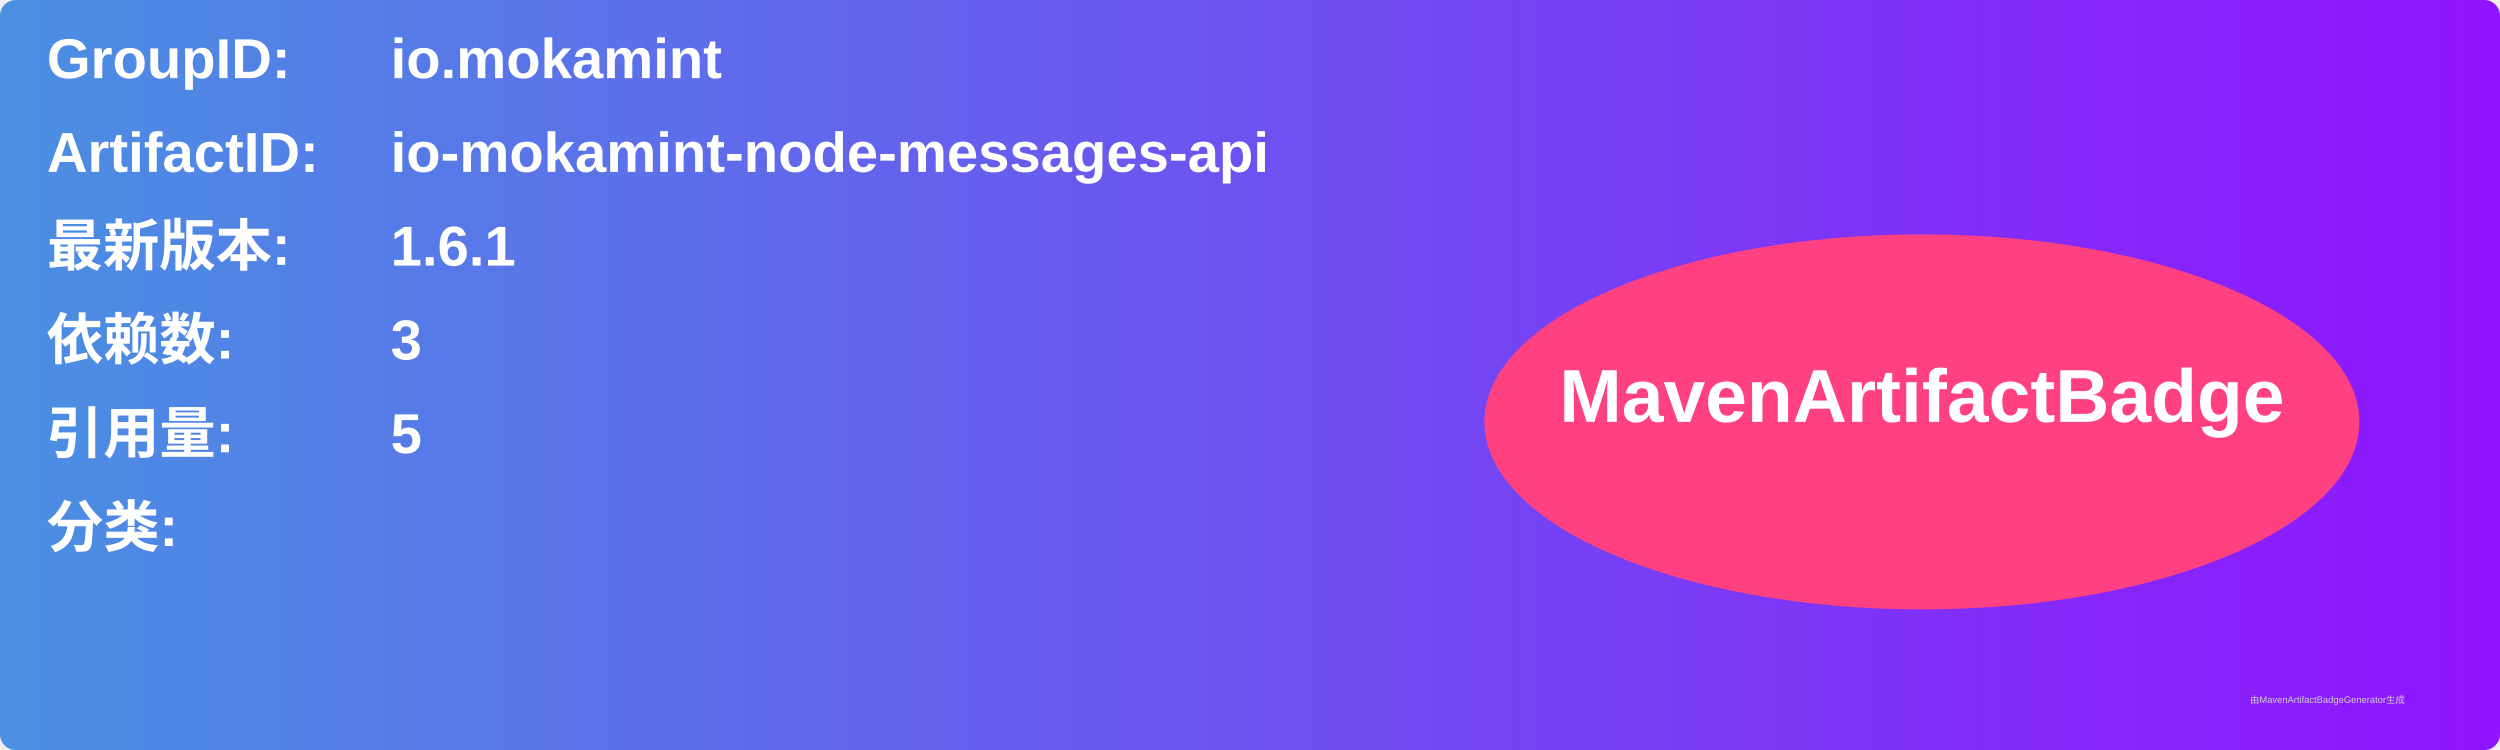
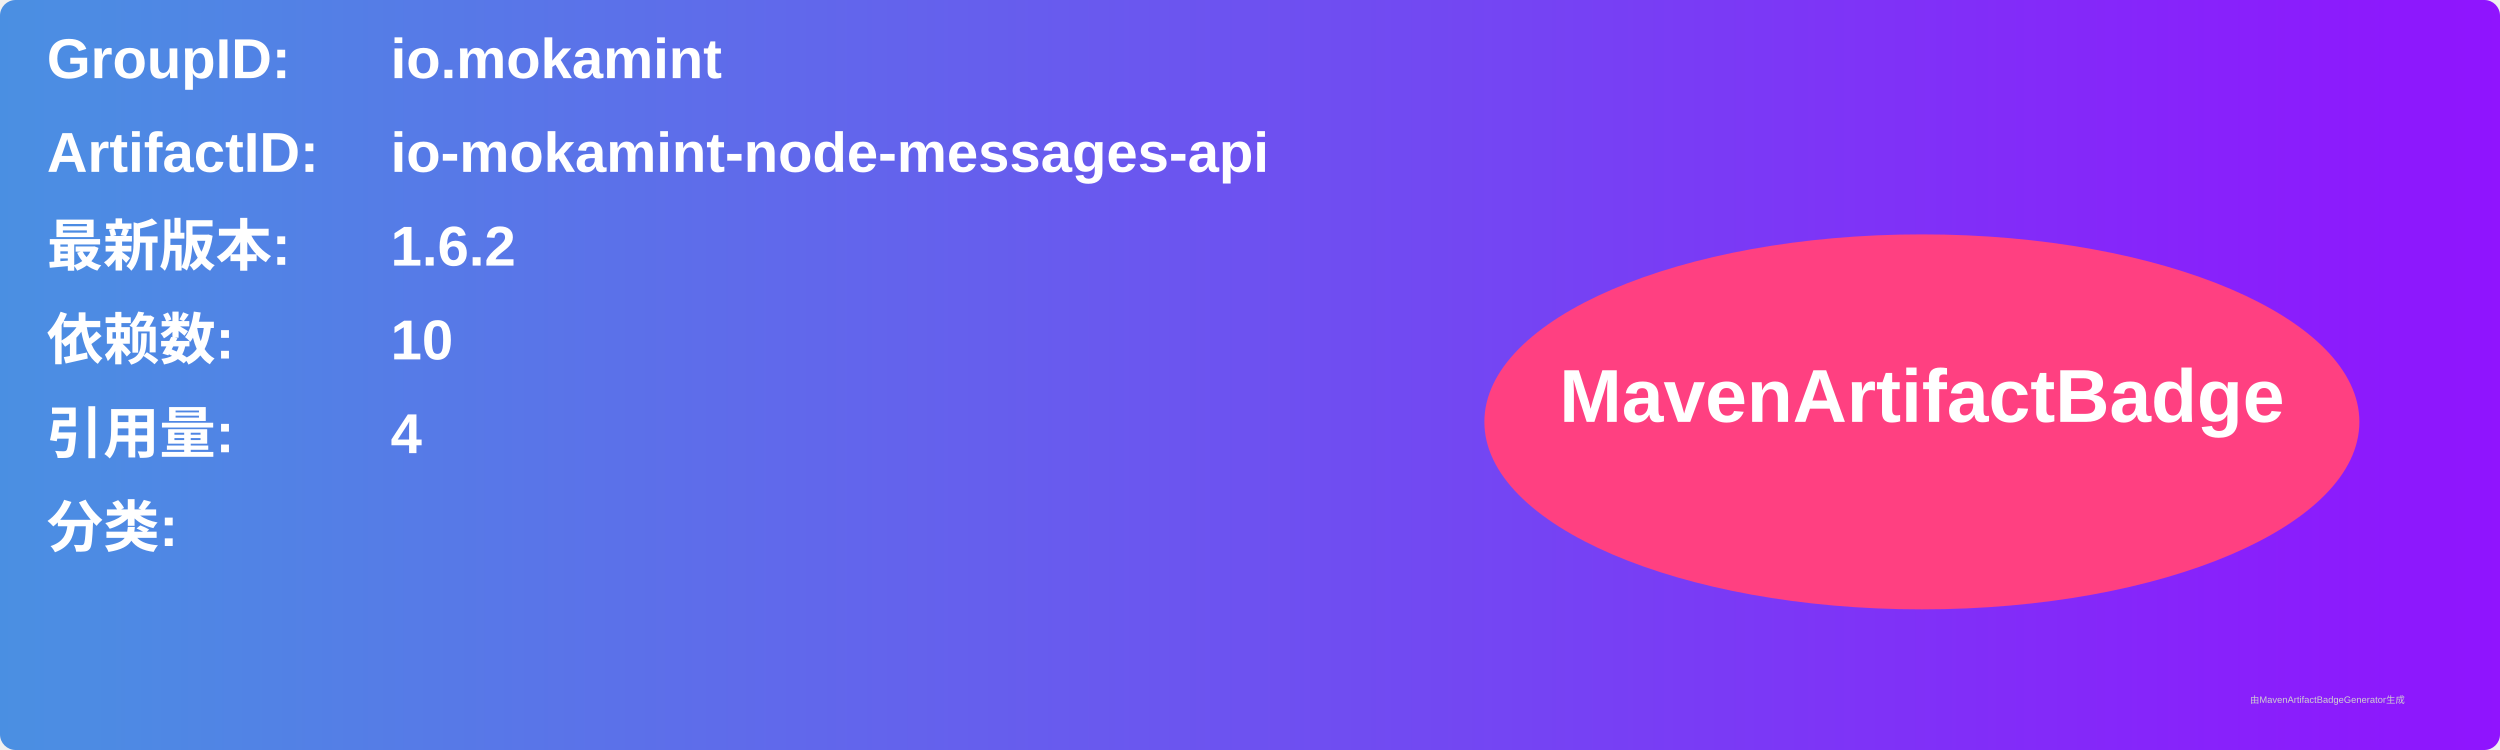
<svg xmlns="http://www.w3.org/2000/svg" width="800" height="240" viewBox="0 0 800 240">
  <linearGradient id="grad" x1="0%" y1="0%" x2="100%" y2="0%">
    <stop offset="0%" stop-color="#4a90e2" />
    <stop offset="100%" stop-color="#9013fe" />
  </linearGradient>
  <rect width="100%" height="100%" rx="5" ry="5" fill="url(#grad)" />
  <g transform="translate(15, 15)">
    <text x="0" y="10" font-family="Arial" font-size="18" fill="white" font-weight="bold" width="260">GroupID:</text>
    <text x="110" y="10" font-family="Arial" font-size="18" fill="white" font-weight="bold" width="460">io.mokamint</text>
    <text x="0" y="40" font-family="Arial" font-size="18" fill="white" font-weight="bold" width="260">ArtifactID:</text>
    <text x="110" y="40" font-family="Arial" font-size="18" fill="white" font-weight="bold" width="460">io-mokamint-node-messages-api</text>
    <text x="0" y="70" font-family="Arial" font-size="18" fill="white" font-weight="bold">最新版本:</text>
    <text x="110" y="70" font-family="Arial" font-size="18" fill="white" font-weight="bold">
-       <tspan font-weight="bold">1.6.1</tspan>
+       <tspan font-weight="bold">1.6.2</tspan>
    </text>
    <text x="0" y="100" font-family="Arial" font-size="18" fill="white" font-weight="bold">依赖数: </text>
    <text x="110" y="100" font-family="Arial" font-size="18" fill="white">
-       <tspan font-weight="bold">3</tspan>
+       <tspan font-weight="bold">10</tspan>
    </text>
    <text x="0" y="130" font-family="Arial" font-size="18" fill="white" font-weight="bold">引用量: </text>
    <text x="110" y="130" font-family="Arial" font-size="18" fill="white">
-       <tspan font-weight="bold">5</tspan>
+       <tspan font-weight="bold">4</tspan>
    </text>
    <text x="0" y="160" font-family="Arial" font-size="18" fill="white" font-weight="bold">分类:</text>
    <text x="10" y="190" font-family="Arial" font-size="10" fill="white">
      <tspan font-weight="bold" />
    </text>
    <ellipse cx="600" cy="120" rx="140" ry="60" fill="#ff4081" />
    <text x="600" y="120" text-anchor="middle" font-family="Arial" font-size="24" fill="white" font-weight="bold">MavenArtifactBadge</text>
  </g>
  <text x="720" y="225" font-family="Arial" font-size="3" fill="#d0d0d0">由MavenArtifactBadgeGenerator生成</text>
</svg>
